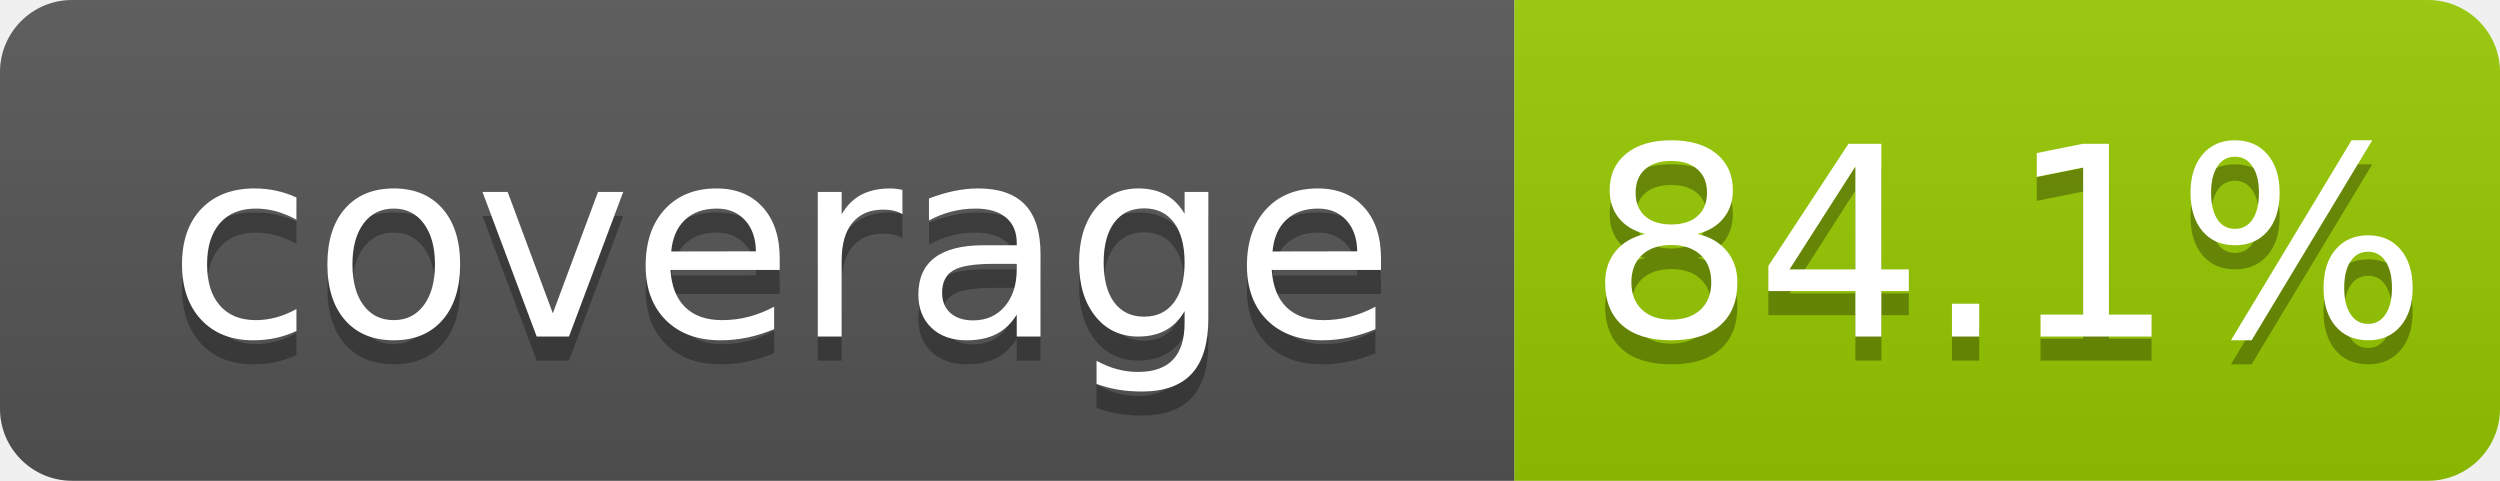
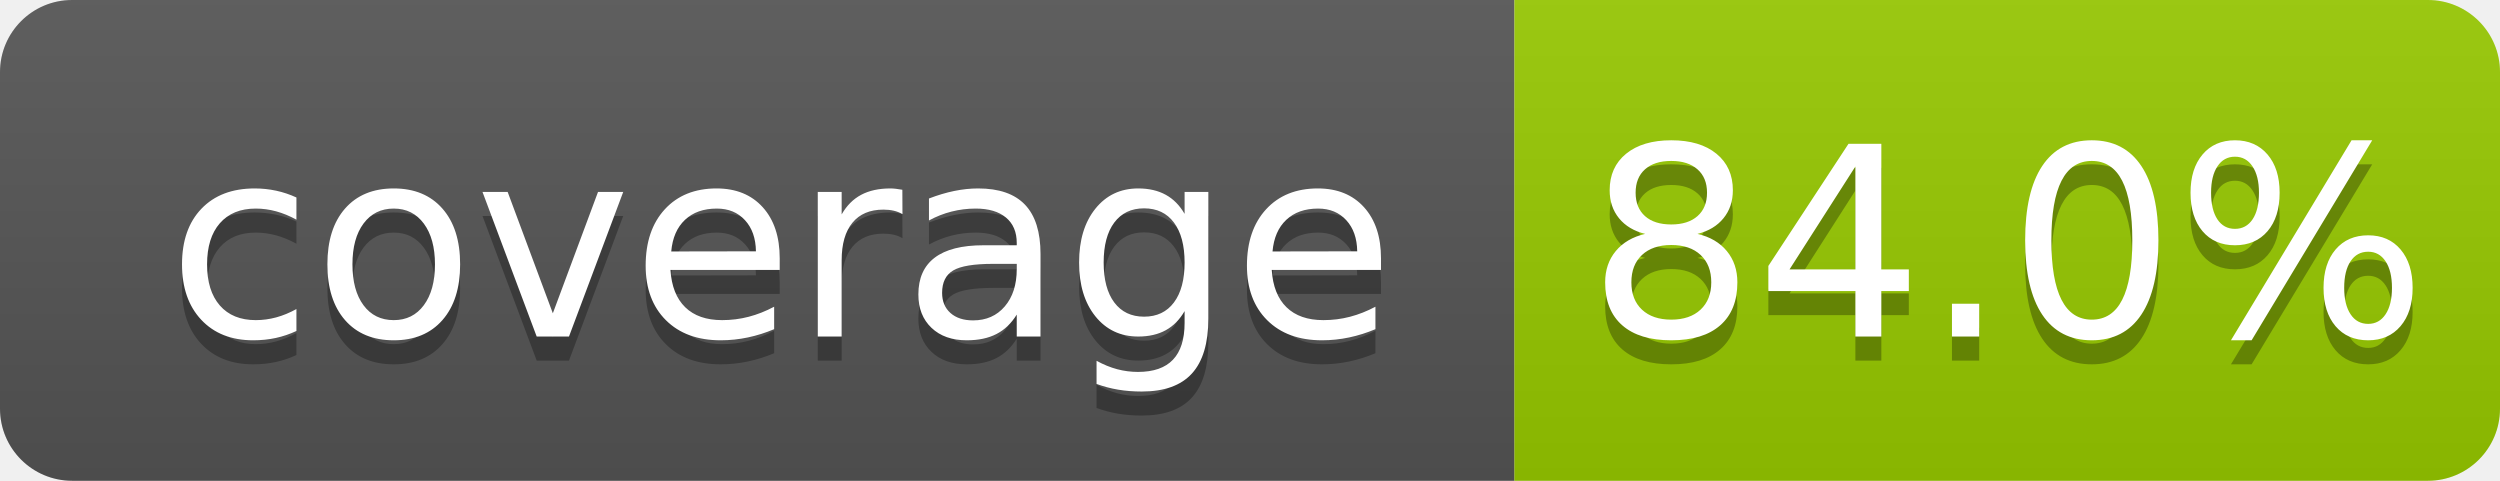
- <svg xmlns="http://www.w3.org/2000/svg" width="104" height="20" role="img" aria-label="coverage: 84.1%">
+ <svg xmlns="http://www.w3.org/2000/svg" width="104" height="20" role="img" aria-label="coverage: 84.0%">
  <linearGradient id="s" x2="0" y2="100%">
    <stop offset="0" stop-color="#bbb" stop-opacity=".1" />
    <stop offset="1" stop-opacity=".1" />
  </linearGradient>
  <clipPath id="r">
    <rect width="104" height="20" rx="3" fill="#fff" />
  </clipPath>
  <g clip-path="url(#r)">
    <rect width="63" height="20" fill="#555" />
    <rect x="63" width="41" height="20" fill="#97ca00" />
    <rect width="104" height="20" fill="url(#s)" />
  </g>
  <g fill="#fff" text-anchor="middle" font-family="Verdana,Geneva,DejaVu Sans,sans-serif" text-rendering="geometricPrecision" font-size="110">
    <text aria-hidden="true" x="325" y="150" fill="#010101" fill-opacity=".3" transform="scale(.1)" textLength="530">coverage</text>
    <text x="325" y="140" transform="scale(.1)" fill="#fff" textLength="530">coverage</text>
-     <text aria-hidden="true" x="835" y="150" fill="#010101" fill-opacity=".3" transform="scale(.1)" textLength="315">84.1%</text>
-     <text x="835" y="140" transform="scale(.1)" fill="#fff" textLength="315">84.1%</text>
+     <text aria-hidden="true" x="835" y="150" fill="#010101" fill-opacity=".3" transform="scale(.1)" textLength="315">84.0%</text>
+     <text x="835" y="140" transform="scale(.1)" fill="#fff" textLength="315">84.0%</text>
  </g>
</svg>
